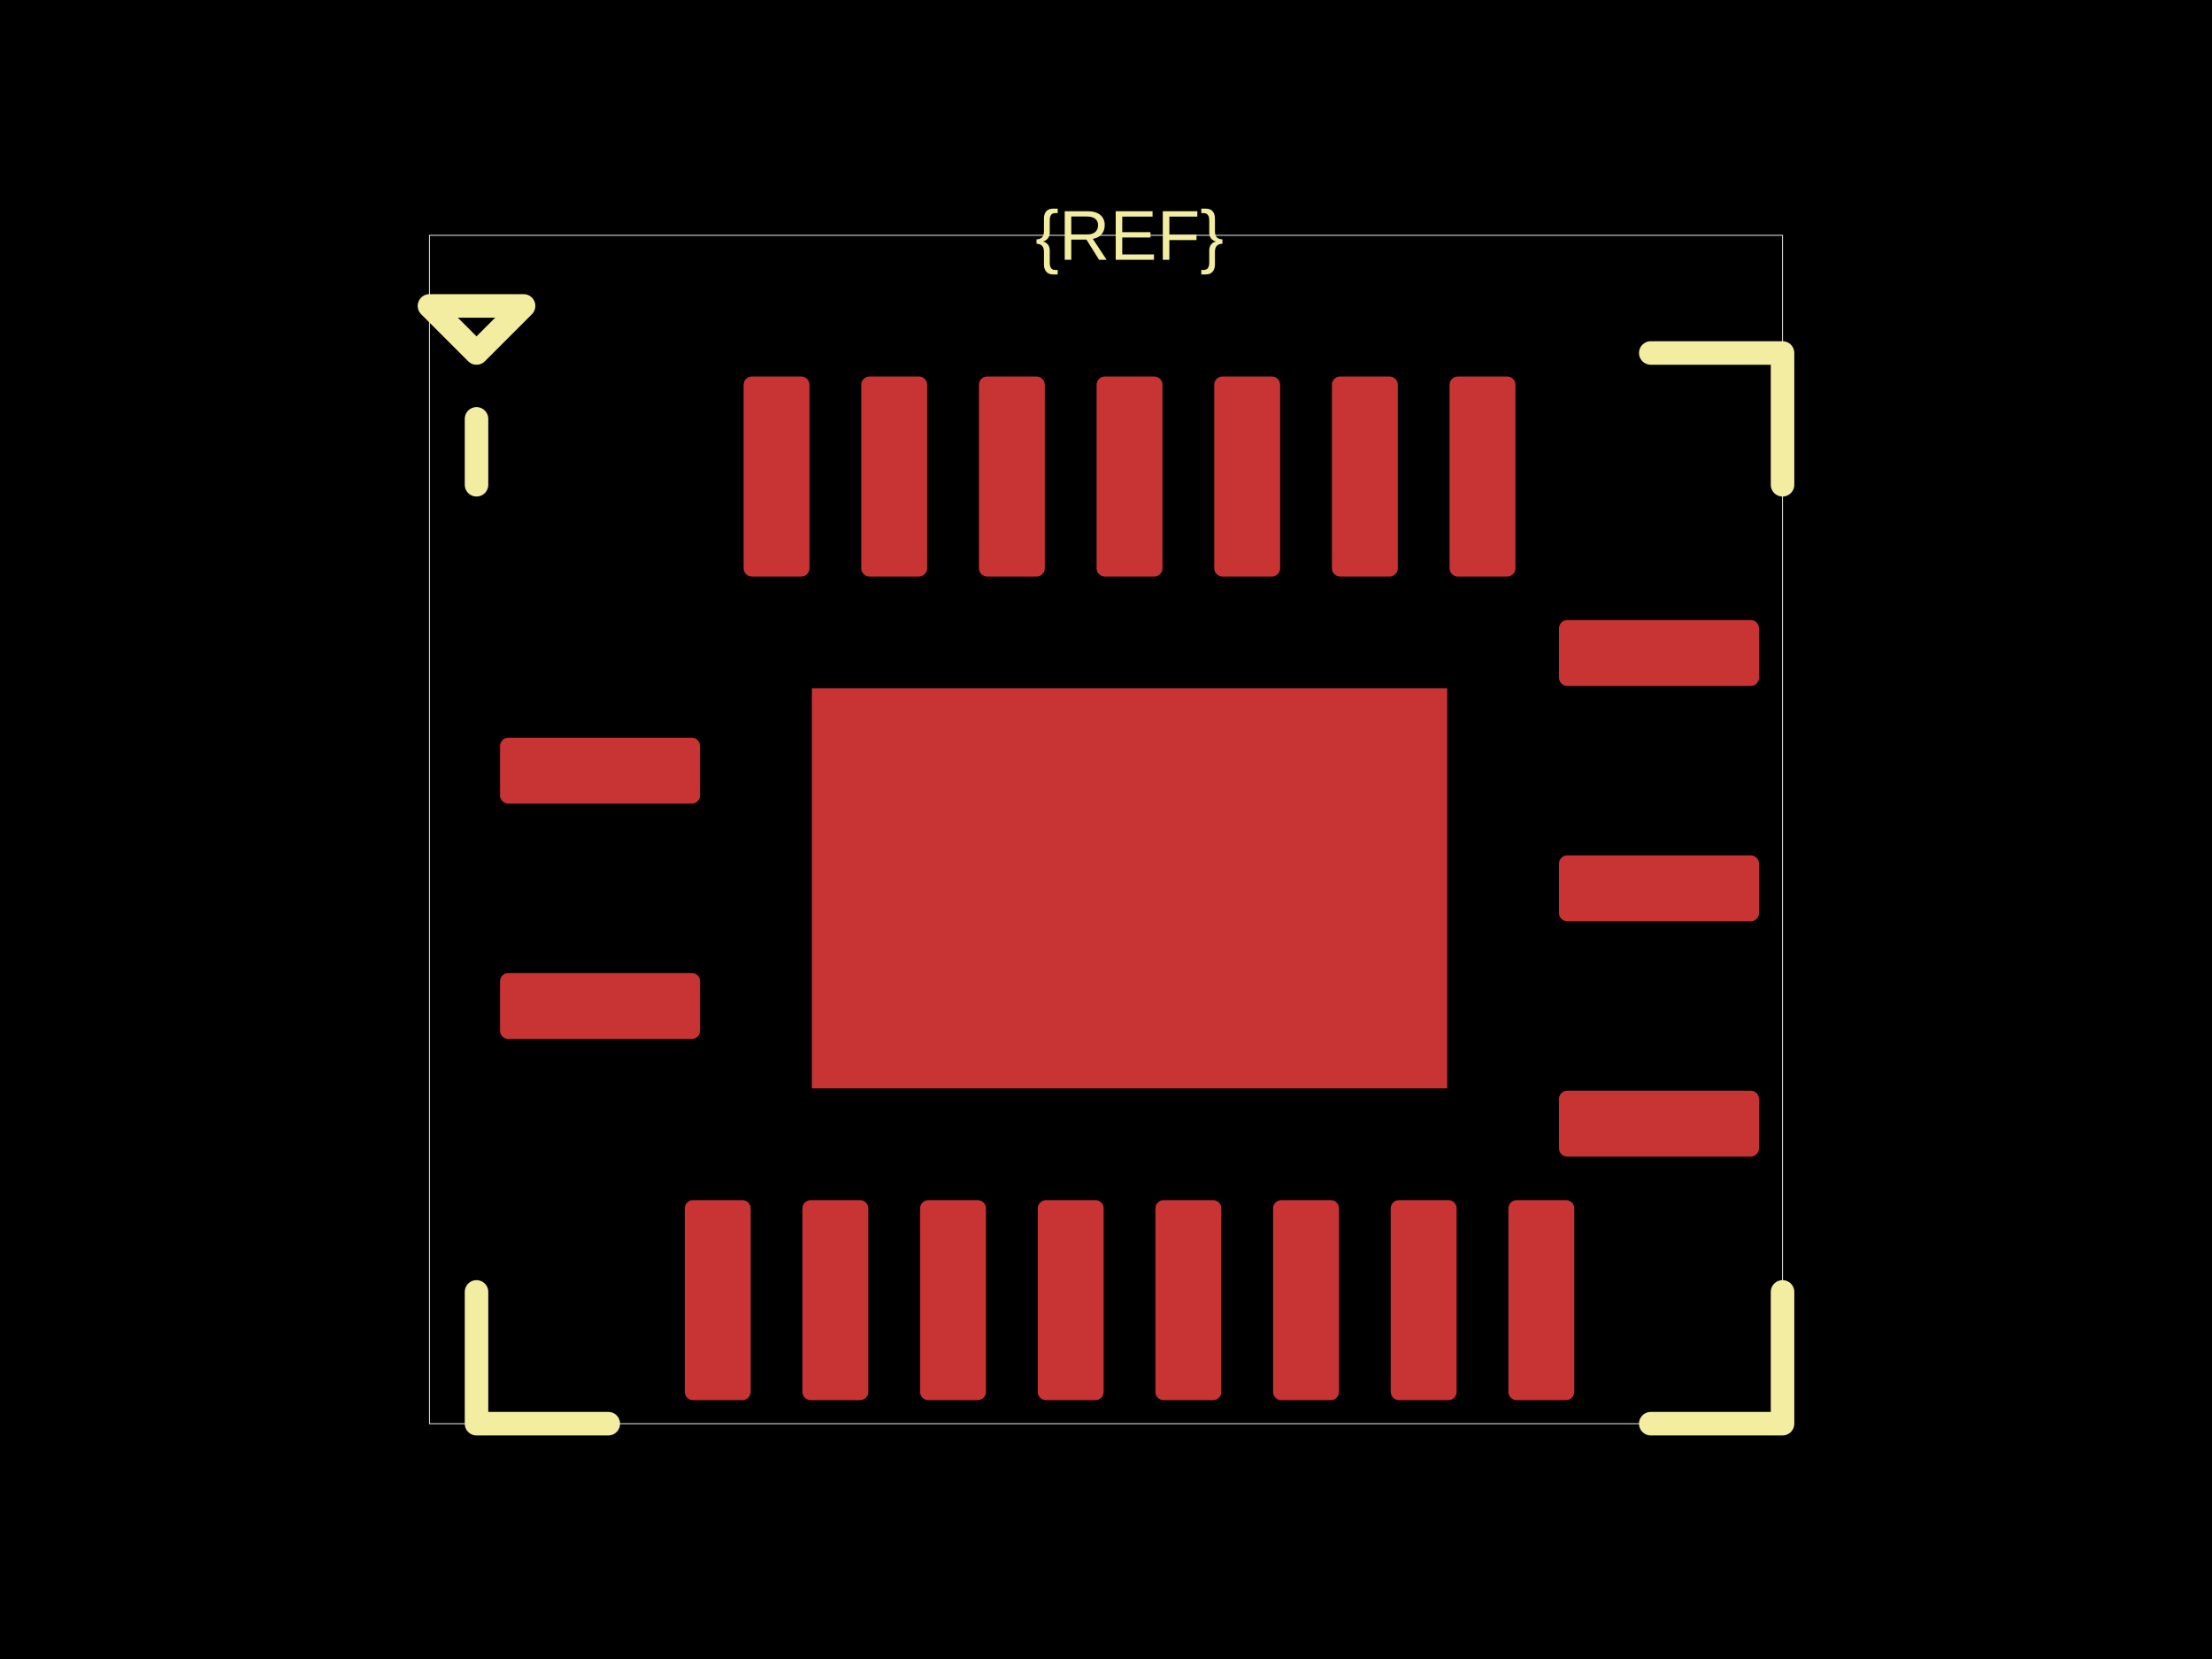
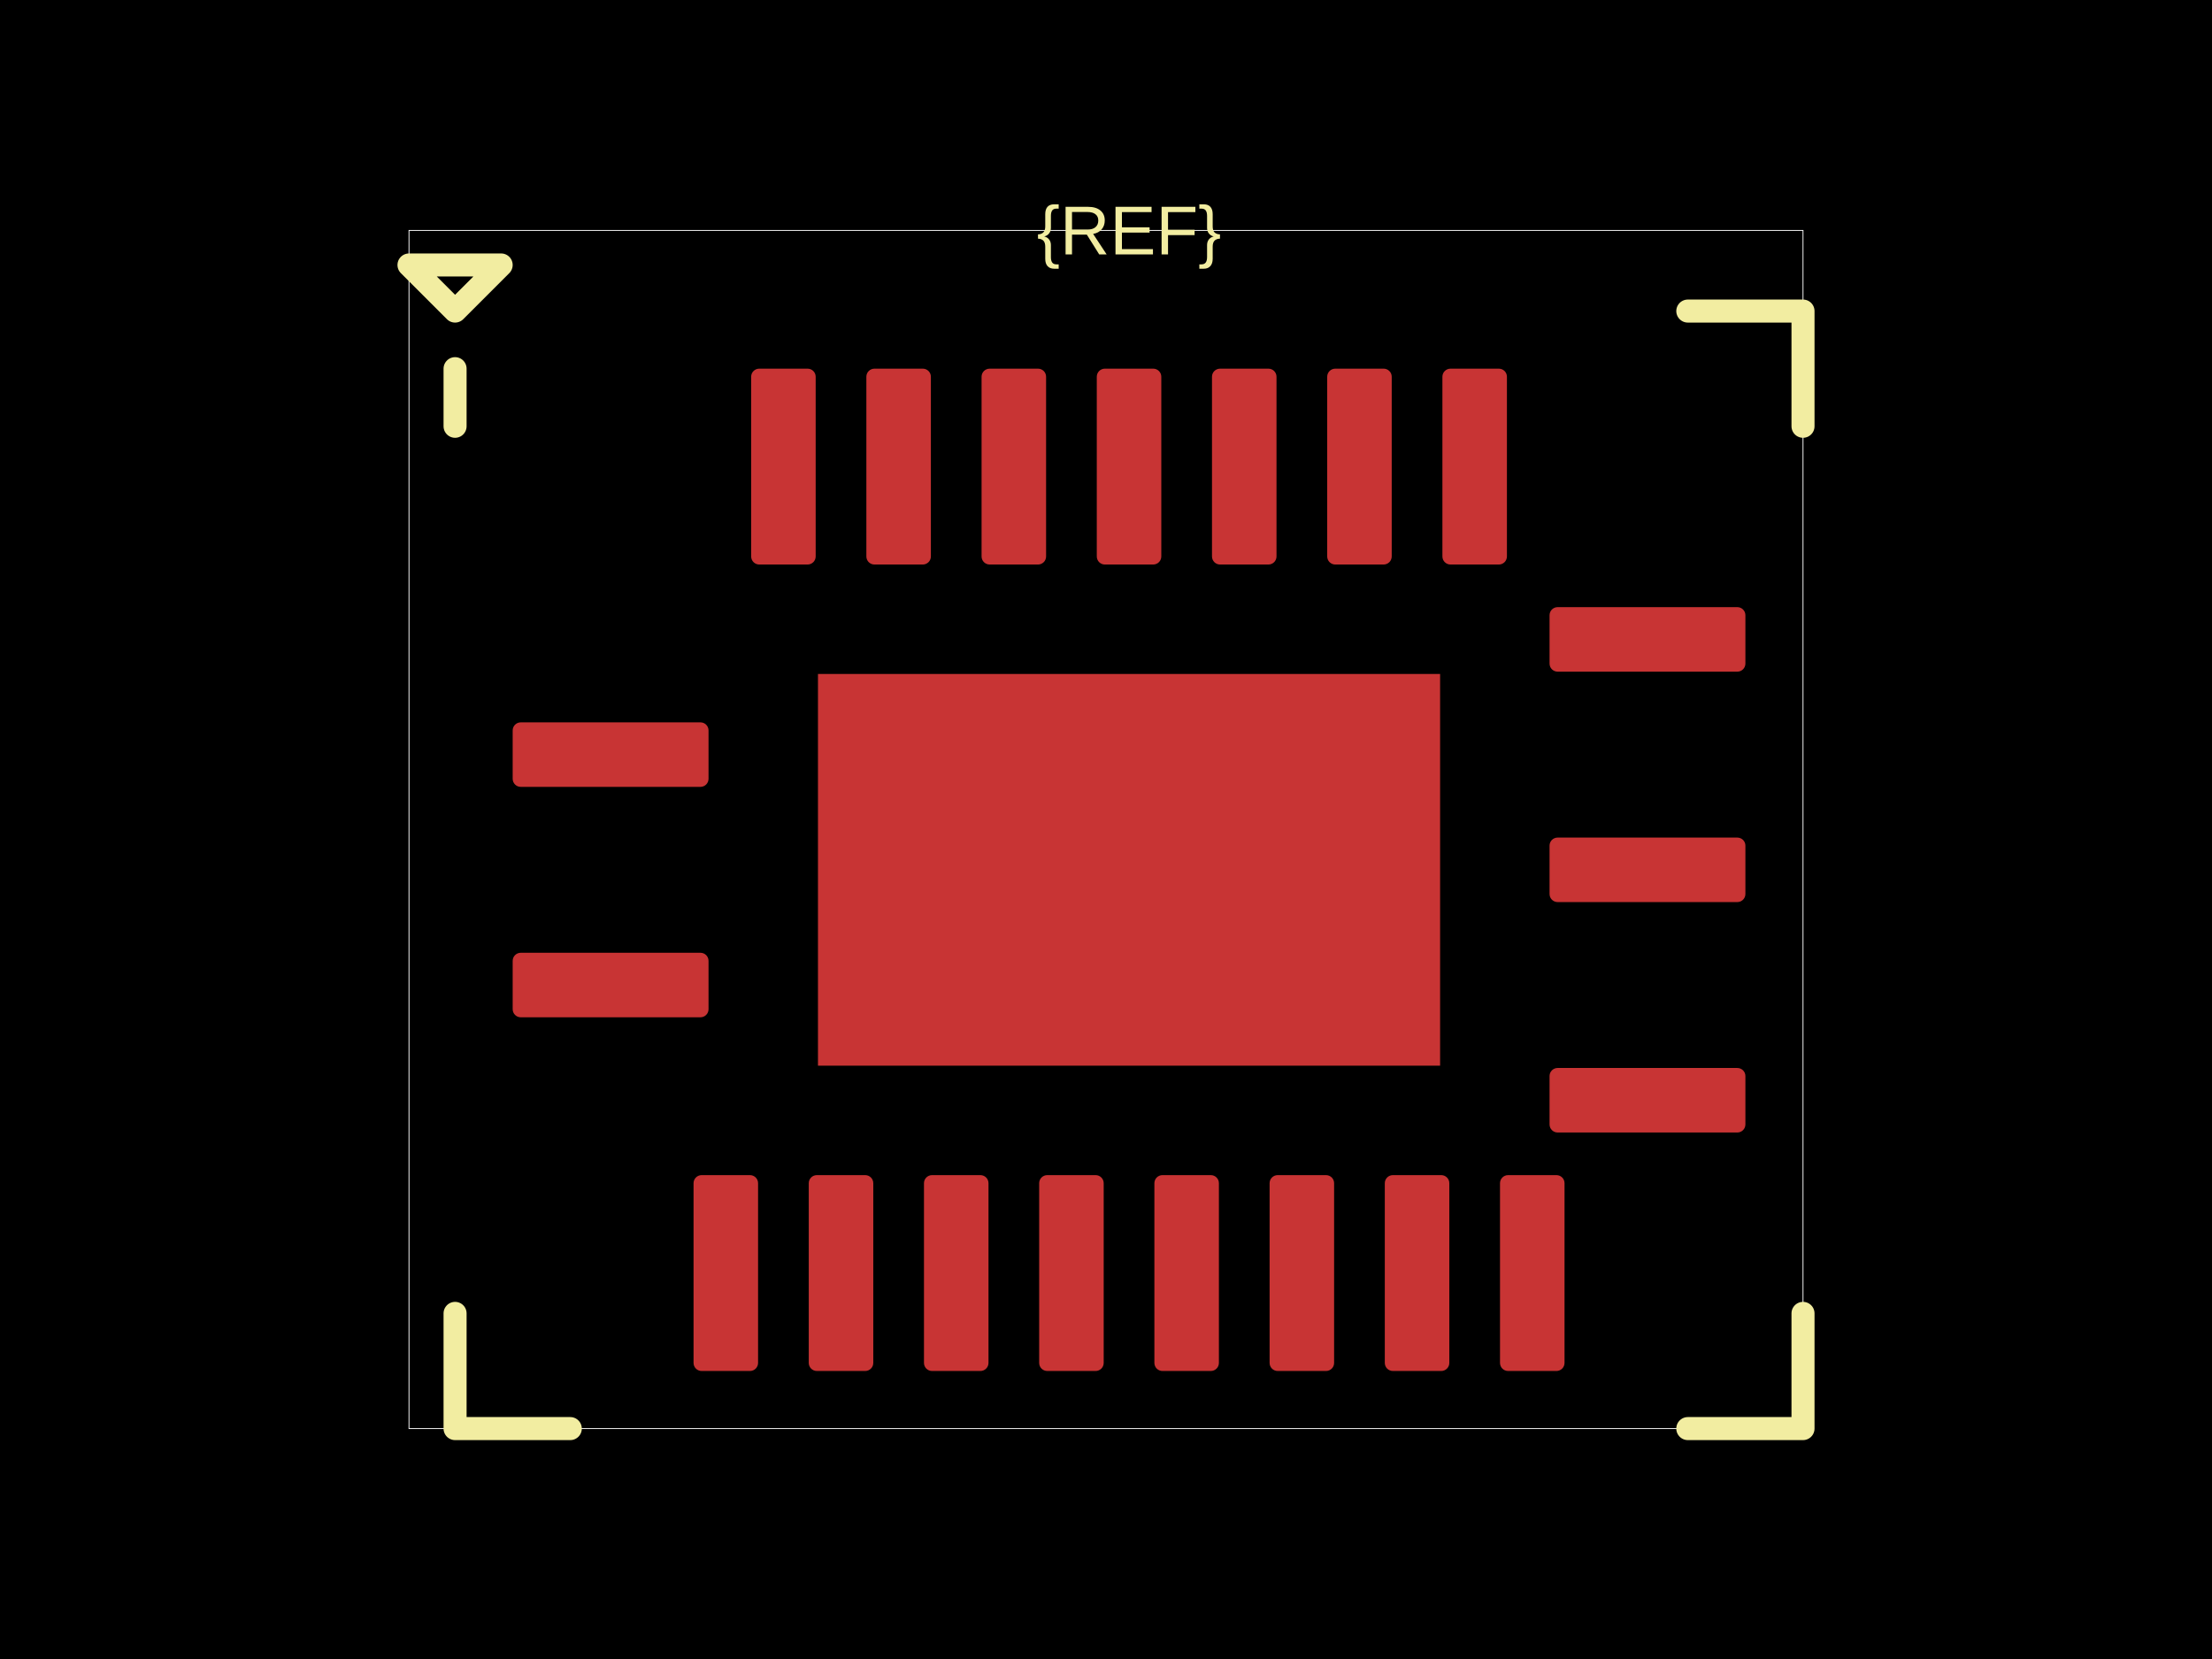
<svg xmlns="http://www.w3.org/2000/svg" width="800" height="600">
  <style />
  <rect class="boundary" x="0" y="0" fill="#000" width="800" height="600" data-type="pcb_background" data-pcb-layer="global" />
-   <rect class="pcb-boundary" fill="none" stroke="#fff" stroke-width="0.3" x="155.319" y="85.106" width="489.362" height="429.787" data-type="pcb_boundary" data-pcb-layer="global" />
-   <rect class="pcb-pad" fill="rgb(200, 52, 52)" x="180.851" y="266.809" width="72.34" height="23.83" data-type="pcb_smtpad" data-pcb-layer="top" rx="2.979" ry="2.979" />
-   <rect class="pcb-pad" fill="rgb(200, 52, 52)" x="180.851" y="351.915" width="72.34" height="23.83" data-type="pcb_smtpad" data-pcb-layer="top" rx="2.979" ry="2.979" />
-   <rect class="pcb-pad" fill="rgb(200, 52, 52)" x="247.66" y="434.043" width="23.83" height="72.34" data-type="pcb_smtpad" data-pcb-layer="top" rx="2.979" ry="2.979" />
-   <rect class="pcb-pad" fill="rgb(200, 52, 52)" x="290.213" y="434.043" width="23.83" height="72.34" data-type="pcb_smtpad" data-pcb-layer="top" rx="2.979" ry="2.979" />
-   <rect class="pcb-pad" fill="rgb(200, 52, 52)" x="332.766" y="434.043" width="23.83" height="72.34" data-type="pcb_smtpad" data-pcb-layer="top" rx="2.979" ry="2.979" />
-   <rect class="pcb-pad" fill="rgb(200, 52, 52)" x="375.319" y="434.043" width="23.83" height="72.34" data-type="pcb_smtpad" data-pcb-layer="top" rx="2.979" ry="2.979" />
-   <rect class="pcb-pad" fill="rgb(200, 52, 52)" x="417.872" y="434.043" width="23.83" height="72.34" data-type="pcb_smtpad" data-pcb-layer="top" rx="2.979" ry="2.979" />
-   <rect class="pcb-pad" fill="rgb(200, 52, 52)" x="460.426" y="434.043" width="23.83" height="72.34" data-type="pcb_smtpad" data-pcb-layer="top" rx="2.979" ry="2.979" />
-   <rect class="pcb-pad" fill="rgb(200, 52, 52)" x="502.979" y="434.043" width="23.83" height="72.34" data-type="pcb_smtpad" data-pcb-layer="top" rx="2.979" ry="2.979" />
-   <rect class="pcb-pad" fill="rgb(200, 52, 52)" x="545.532" y="434.043" width="23.83" height="72.34" data-type="pcb_smtpad" data-pcb-layer="top" rx="2.979" ry="2.979" />
-   <rect class="pcb-pad" fill="rgb(200, 52, 52)" x="563.83" y="394.468" width="72.34" height="23.83" data-type="pcb_smtpad" data-pcb-layer="top" rx="2.979" ry="2.979" />
-   <rect class="pcb-pad" fill="rgb(200, 52, 52)" x="563.83" y="309.362" width="72.34" height="23.83" data-type="pcb_smtpad" data-pcb-layer="top" rx="2.979" ry="2.979" />
-   <rect class="pcb-pad" fill="rgb(200, 52, 52)" x="563.83" y="224.255" width="72.34" height="23.83" data-type="pcb_smtpad" data-pcb-layer="top" rx="2.979" ry="2.979" />
-   <rect class="pcb-pad" fill="rgb(200, 52, 52)" x="524.255" y="136.17" width="23.83" height="72.34" data-type="pcb_smtpad" data-pcb-layer="top" rx="2.979" ry="2.979" />
-   <rect class="pcb-pad" fill="rgb(200, 52, 52)" x="481.702" y="136.17" width="23.83" height="72.34" data-type="pcb_smtpad" data-pcb-layer="top" rx="2.979" ry="2.979" />
-   <rect class="pcb-pad" fill="rgb(200, 52, 52)" x="439.149" y="136.17" width="23.83" height="72.34" data-type="pcb_smtpad" data-pcb-layer="top" rx="2.979" ry="2.979" />
-   <rect class="pcb-pad" fill="rgb(200, 52, 52)" x="396.596" y="136.17" width="23.83" height="72.34" data-type="pcb_smtpad" data-pcb-layer="top" rx="2.979" ry="2.979" />
-   <rect class="pcb-pad" fill="rgb(200, 52, 52)" x="354.043" y="136.17" width="23.83" height="72.34" data-type="pcb_smtpad" data-pcb-layer="top" rx="2.979" ry="2.979" />
-   <rect class="pcb-pad" fill="rgb(200, 52, 52)" x="311.489" y="136.17" width="23.83" height="72.34" data-type="pcb_smtpad" data-pcb-layer="top" rx="2.979" ry="2.979" />
-   <rect class="pcb-pad" fill="rgb(200, 52, 52)" x="268.936" y="136.17" width="23.83" height="72.34" data-type="pcb_smtpad" data-pcb-layer="top" rx="2.979" ry="2.979" />
-   <rect class="pcb-pad" fill="rgb(200, 52, 52)" x="293.617" y="248.936" width="229.787" height="144.681" data-type="pcb_smtpad" data-pcb-layer="top" />
-   <path class="pcb-silkscreen pcb-silkscreen-top" d="M 220 127.66 L 196.17 127.66" fill="none" stroke="#f2eda1" stroke-width="0" stroke-linecap="round" stroke-linejoin="round" data-pcb-component-id="" data-pcb-silkscreen-path-id="pcb_silkscreen_path_top-left_1" data-type="pcb_silkscreen_path" data-pcb-layer="top" />
-   <path class="pcb-silkscreen pcb-silkscreen-top" d="M 172.34 151.489 L 172.34 175.319" fill="none" stroke="#f2eda1" stroke-width="8.511" stroke-linecap="round" stroke-linejoin="round" data-pcb-component-id="" data-pcb-silkscreen-path-id="pcb_silkscreen_path_top-left_2" data-type="pcb_silkscreen_path" data-pcb-layer="top" />
-   <path class="pcb-silkscreen pcb-silkscreen-top" d="M 155.319 110.638 L 172.34 127.66 L 189.362 110.638 L 155.319 110.638 Z" fill="none" stroke="#f2eda1" stroke-width="8.511" stroke-linecap="round" stroke-linejoin="round" data-pcb-component-id="" data-pcb-silkscreen-path-id="pcb_silkscreen_path_top-left_3" data-type="pcb_silkscreen_path" data-pcb-layer="top" />
-   <path class="pcb-silkscreen pcb-silkscreen-top" d="M 220 514.894 L 172.34 514.894 L 172.34 467.234" fill="none" stroke="#f2eda1" stroke-width="8.511" stroke-linecap="round" stroke-linejoin="round" data-pcb-component-id="" data-pcb-silkscreen-path-id="pcb_silkscreen_path_bottom-left" data-type="pcb_silkscreen_path" data-pcb-layer="top" />
-   <path class="pcb-silkscreen pcb-silkscreen-top" d="M 597.021 514.894 L 644.681 514.894 L 644.681 467.234" fill="none" stroke="#f2eda1" stroke-width="8.511" stroke-linecap="round" stroke-linejoin="round" data-pcb-component-id="" data-pcb-silkscreen-path-id="pcb_silkscreen_path_bottom-right" data-type="pcb_silkscreen_path" data-pcb-layer="top" />
-   <path class="pcb-silkscreen pcb-silkscreen-top" d="M 597.021 127.66 L 644.681 127.66 L 644.681 175.319" fill="none" stroke="#f2eda1" stroke-width="8.511" stroke-linecap="round" stroke-linejoin="round" data-pcb-component-id="" data-pcb-silkscreen-path-id="pcb_silkscreen_path_top-right" data-type="pcb_silkscreen_path" data-pcb-layer="top" />
-   <text x="0" y="0" dx="0" dy="0" fill="#f2eda1" font-family="Arial, sans-serif" font-size="25.532" text-anchor="middle" dominant-baseline="central" transform="matrix(1,0,0,1,408.5106,85.10638)" class="pcb-silkscreen-text pcb-silkscreen-top" data-pcb-silkscreen-text-id="silkscreen_text_1" stroke="none" data-type="pcb_silkscreen_text" data-pcb-layer="top">{REF}</text>
+   <rect class="pcb-boundary" fill="none" stroke="#fff" stroke-width="0.3" x="147.917" y="83.333" width="504.167" height="433.333" data-type="pcb_boundary" data-pcb-layer="global" />
+   <rect class="pcb-pad" fill="rgb(200, 52, 52)" x="185.417" y="261.25" width="70.833" height="23.333" data-type="pcb_smtpad" data-pcb-layer="top" rx="2.917" ry="2.917" />
+   <rect class="pcb-pad" fill="rgb(200, 52, 52)" x="185.417" y="344.583" width="70.833" height="23.333" data-type="pcb_smtpad" data-pcb-layer="top" rx="2.917" ry="2.917" />
+   <rect class="pcb-pad" fill="rgb(200, 52, 52)" x="250.833" y="425" width="23.333" height="70.833" data-type="pcb_smtpad" data-pcb-layer="top" rx="2.917" ry="2.917" />
+   <rect class="pcb-pad" fill="rgb(200, 52, 52)" x="292.5" y="425" width="23.333" height="70.833" data-type="pcb_smtpad" data-pcb-layer="top" rx="2.917" ry="2.917" />
+   <rect class="pcb-pad" fill="rgb(200, 52, 52)" x="334.167" y="425" width="23.333" height="70.833" data-type="pcb_smtpad" data-pcb-layer="top" rx="2.917" ry="2.917" />
+   <rect class="pcb-pad" fill="rgb(200, 52, 52)" x="375.833" y="425" width="23.333" height="70.833" data-type="pcb_smtpad" data-pcb-layer="top" rx="2.917" ry="2.917" />
+   <rect class="pcb-pad" fill="rgb(200, 52, 52)" x="417.5" y="425" width="23.333" height="70.833" data-type="pcb_smtpad" data-pcb-layer="top" rx="2.917" ry="2.917" />
+   <rect class="pcb-pad" fill="rgb(200, 52, 52)" x="459.167" y="425" width="23.333" height="70.833" data-type="pcb_smtpad" data-pcb-layer="top" rx="2.917" ry="2.917" />
+   <rect class="pcb-pad" fill="rgb(200, 52, 52)" x="500.833" y="425" width="23.333" height="70.833" data-type="pcb_smtpad" data-pcb-layer="top" rx="2.917" ry="2.917" />
+   <rect class="pcb-pad" fill="rgb(200, 52, 52)" x="542.5" y="425" width="23.333" height="70.833" data-type="pcb_smtpad" data-pcb-layer="top" rx="2.917" ry="2.917" />
+   <rect class="pcb-pad" fill="rgb(200, 52, 52)" x="560.417" y="386.25" width="70.833" height="23.333" data-type="pcb_smtpad" data-pcb-layer="top" rx="2.917" ry="2.917" />
+   <rect class="pcb-pad" fill="rgb(200, 52, 52)" x="560.417" y="302.917" width="70.833" height="23.333" data-type="pcb_smtpad" data-pcb-layer="top" rx="2.917" ry="2.917" />
+   <rect class="pcb-pad" fill="rgb(200, 52, 52)" x="560.417" y="219.583" width="70.833" height="23.333" data-type="pcb_smtpad" data-pcb-layer="top" rx="2.917" ry="2.917" />
+   <rect class="pcb-pad" fill="rgb(200, 52, 52)" x="521.667" y="133.333" width="23.333" height="70.833" data-type="pcb_smtpad" data-pcb-layer="top" rx="2.917" ry="2.917" />
+   <rect class="pcb-pad" fill="rgb(200, 52, 52)" x="480" y="133.333" width="23.333" height="70.833" data-type="pcb_smtpad" data-pcb-layer="top" rx="2.917" ry="2.917" />
+   <rect class="pcb-pad" fill="rgb(200, 52, 52)" x="438.333" y="133.333" width="23.333" height="70.833" data-type="pcb_smtpad" data-pcb-layer="top" rx="2.917" ry="2.917" />
+   <rect class="pcb-pad" fill="rgb(200, 52, 52)" x="396.667" y="133.333" width="23.333" height="70.833" data-type="pcb_smtpad" data-pcb-layer="top" rx="2.917" ry="2.917" />
+   <rect class="pcb-pad" fill="rgb(200, 52, 52)" x="355" y="133.333" width="23.333" height="70.833" data-type="pcb_smtpad" data-pcb-layer="top" rx="2.917" ry="2.917" />
+   <rect class="pcb-pad" fill="rgb(200, 52, 52)" x="313.333" y="133.333" width="23.333" height="70.833" data-type="pcb_smtpad" data-pcb-layer="top" rx="2.917" ry="2.917" />
+   <rect class="pcb-pad" fill="rgb(200, 52, 52)" x="271.667" y="133.333" width="23.333" height="70.833" data-type="pcb_smtpad" data-pcb-layer="top" rx="2.917" ry="2.917" />
+   <rect class="pcb-pad" fill="rgb(200, 52, 52)" x="295.833" y="243.75" width="225" height="141.667" data-type="pcb_smtpad" data-pcb-layer="top" />
+   <path class="pcb-silkscreen pcb-silkscreen-top" d="M 206.25 112.5 L 185.417 112.5" fill="none" stroke="#f2eda1" stroke-width="0" stroke-linecap="round" stroke-linejoin="round" data-pcb-component-id="" data-pcb-silkscreen-path-id="pcb_silkscreen_path_top-left_1" data-type="pcb_silkscreen_path" data-pcb-layer="top" />
+   <path class="pcb-silkscreen pcb-silkscreen-top" d="M 164.583 133.333 L 164.583 154.167" fill="none" stroke="#f2eda1" stroke-width="8.333" stroke-linecap="round" stroke-linejoin="round" data-pcb-component-id="" data-pcb-silkscreen-path-id="pcb_silkscreen_path_top-left_2" data-type="pcb_silkscreen_path" data-pcb-layer="top" />
+   <path class="pcb-silkscreen pcb-silkscreen-top" d="M 147.917 95.833 L 164.583 112.5 L 181.25 95.833 L 147.917 95.833 Z" fill="none" stroke="#f2eda1" stroke-width="8.333" stroke-linecap="round" stroke-linejoin="round" data-pcb-component-id="" data-pcb-silkscreen-path-id="pcb_silkscreen_path_top-left_3" data-type="pcb_silkscreen_path" data-pcb-layer="top" />
+   <path class="pcb-silkscreen pcb-silkscreen-top" d="M 206.25 516.667 L 164.583 516.667 L 164.583 475" fill="none" stroke="#f2eda1" stroke-width="8.333" stroke-linecap="round" stroke-linejoin="round" data-pcb-component-id="" data-pcb-silkscreen-path-id="pcb_silkscreen_path_bottom-left" data-type="pcb_silkscreen_path" data-pcb-layer="top" />
+   <path class="pcb-silkscreen pcb-silkscreen-top" d="M 610.417 516.667 L 652.083 516.667 L 652.083 475" fill="none" stroke="#f2eda1" stroke-width="8.333" stroke-linecap="round" stroke-linejoin="round" data-pcb-component-id="" data-pcb-silkscreen-path-id="pcb_silkscreen_path_bottom-right" data-type="pcb_silkscreen_path" data-pcb-layer="top" />
+   <path class="pcb-silkscreen pcb-silkscreen-top" d="M 610.417 112.5 L 652.083 112.5 L 652.083 154.167" fill="none" stroke="#f2eda1" stroke-width="8.333" stroke-linecap="round" stroke-linejoin="round" data-pcb-component-id="" data-pcb-silkscreen-path-id="pcb_silkscreen_path_top-right" data-type="pcb_silkscreen_path" data-pcb-layer="top" />
+   <text x="0" y="0" dx="0" dy="0" fill="#f2eda1" font-family="Arial, sans-serif" font-size="25" text-anchor="middle" dominant-baseline="central" transform="matrix(1,0,0,1,408.3333,83.33333)" class="pcb-silkscreen-text pcb-silkscreen-top" data-pcb-silkscreen-text-id="silkscreen_text_1" stroke="none" data-type="pcb_silkscreen_text" data-pcb-layer="top">{REF}</text>
</svg>
